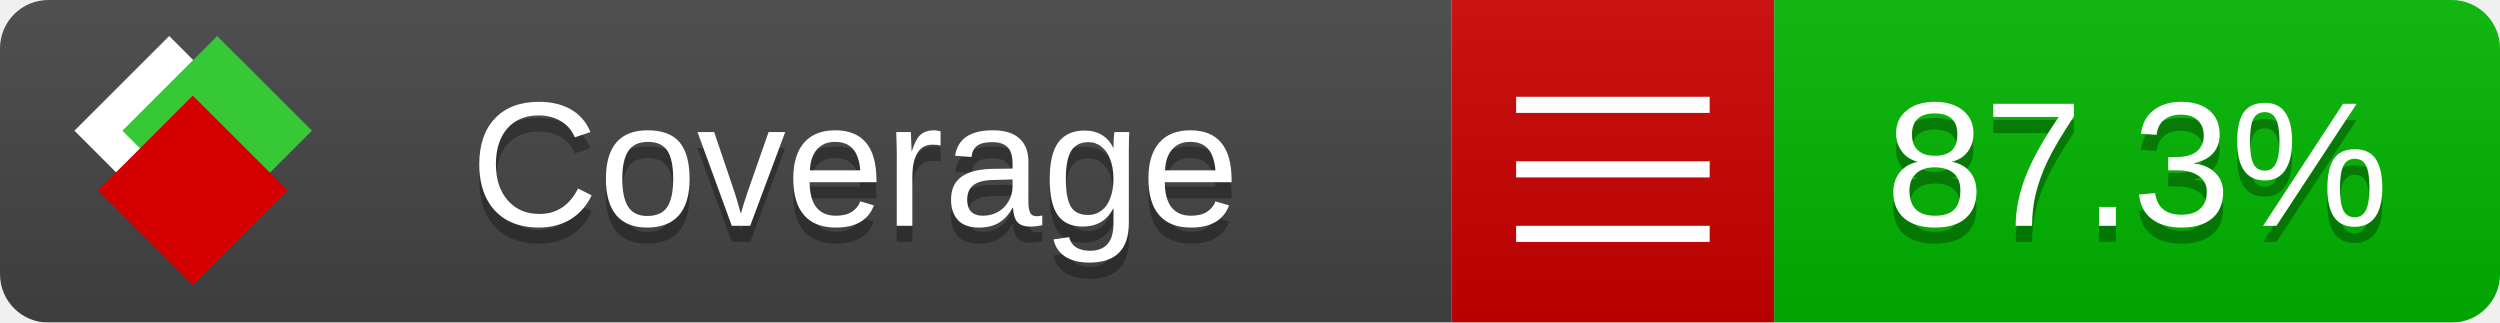
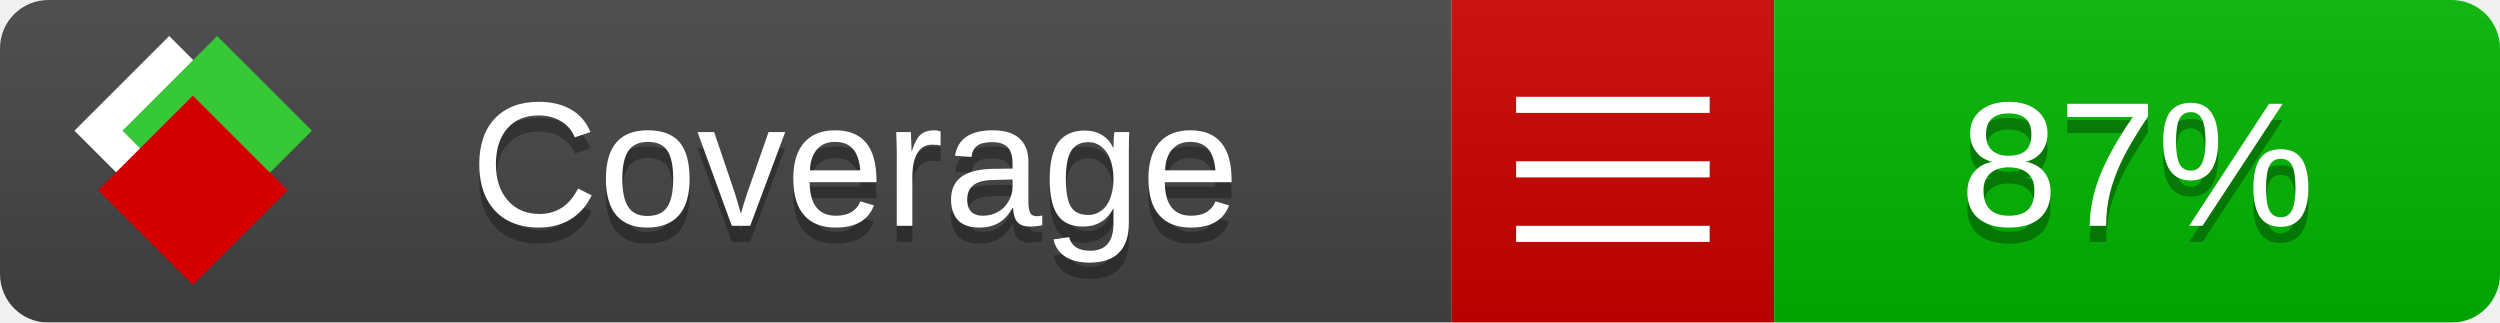
<svg xmlns="http://www.w3.org/2000/svg" xmlns:xlink="http://www.w3.org/1999/xlink" width="155" height="20">
  <style type="text/css">
          
            @keyframes fade1 {
                0% { visibility: visible; opacity: 1; }
               23% { visibility: visible; opacity: 1; }
               25% { visibility: hidden; opacity: 0; }
               48% { visibility: hidden; opacity: 0; }
               50% { visibility: hidden; opacity: 0; }
               73% { visibility: hidden; opacity: 0; }
               75% { visibility: hidden; opacity: 0; }
               98% { visibility: hidden; opacity: 0; }
              100% { visibility: visible; opacity: 1; }
            }
            @keyframes fade2 {
                0% { visibility: hidden; opacity: 0; }
               23% { visibility: hidden; opacity: 0; }
               25% { visibility: visible; opacity: 1; }
               48% { visibility: visible; opacity: 1; }
               50% { visibility: hidden; opacity: 0; }
               73% { visibility: hidden; opacity: 0; }
               75% { visibility: hidden; opacity: 0; }
               98% { visibility: hidden; opacity: 0; }
              100% { visibility: hidden; opacity: 0; }
            }
            @keyframes fade3 {
                0% { visibility: hidden; opacity: 0; }
               23% { visibility: hidden; opacity: 0; }
               25% { visibility: hidden; opacity: 0; }
               48% { visibility: hidden; opacity: 0; }
               50% { visibility: visible; opacity: 1; }
               73% { visibility: visible; opacity: 1; }
               75% { visibility: hidden; opacity: 0; }
               98% { visibility: hidden; opacity: 0; }
              100% { visibility: hidden; opacity: 0; }
            }
            @keyframes fade4 {
                0% { visibility: hidden; opacity: 0; }
               23% { visibility: hidden; opacity: 0; }
               25% { visibility: hidden; opacity: 0; }
               48% { visibility: hidden; opacity: 0; }
               50% { visibility: hidden; opacity: 0; }
               73% { visibility: hidden; opacity: 0; }
               75% { visibility: visible; opacity: 1; }
               98% { visibility: visible; opacity: 1; }
              100% { visibility: hidden; opacity: 0; }
            }
            .linecoverage {
                animation-duration: 15s;
                animation-name: fade1;
                animation-iteration-count: infinite;
            }
            .branchcoverage {
                animation-duration: 15s;
                animation-name: fade2;
                animation-iteration-count: infinite;
            }
            .methodcoverage {
                animation-duration: 15s;
                animation-name: fade3;
                animation-iteration-count: infinite;
            }
            .fullmethodcoverage {
                animation-duration: 15s;
                animation-name: fade4;
                animation-iteration-count: infinite;
            }
          
    </style>
  <defs>
    <linearGradient id="gradient" x2="0" y2="100%">
      <stop offset="0" stop-color="#bbb" stop-opacity=".1" />
      <stop offset="1" stop-opacity=".1" />
    </linearGradient>
    <linearGradient id="c">
      <stop offset="0" stop-color="#d40000" />
      <stop offset="1" stop-color="#ff2a2a" />
    </linearGradient>
    <linearGradient id="a">
      <stop offset="0" stop-color="#e0e0de" />
      <stop offset="1" stop-color="#fff" />
    </linearGradient>
    <linearGradient id="b">
      <stop offset="0" stop-color="#37c837" />
      <stop offset="1" stop-color="#217821" />
    </linearGradient>
    <linearGradient xlink:href="#a" id="e" x1="106.44" x2="69.96" y1="-11.96" y2="-46.84" gradientTransform="matrix(-.8426 -.00045 -.00045 -.8426 -94.27 -75.82)" gradientUnits="userSpaceOnUse" />
    <linearGradient xlink:href="#b" id="f" x1="56.19" x2="77.97" y1="-23.45" y2="10.62" gradientTransform="matrix(.8426 .00045 .00045 .8426 94.27 75.82)" gradientUnits="userSpaceOnUse" />
    <linearGradient xlink:href="#c" id="g" x1="79.98" x2="132.9" y1="10.79" y2="10.79" gradientTransform="matrix(.8426 .00045 .00045 .8426 94.27 75.82)" gradientUnits="userSpaceOnUse" />
    <mask id="mask">
      <rect width="155" height="20" rx="3" fill="#fff" />
    </mask>
    <g id="icon" transform="matrix(.04486 0 0 .04481 -.48 -.63)">
      <rect width="52.92" height="52.92" x="-109.72" y="-27.13" fill="url(#e)" transform="rotate(-135)" />
      <rect width="52.92" height="52.92" x="70.19" y="-39.18" fill="url(#f)" transform="rotate(45)" />
      <rect width="52.92" height="52.92" x="80.05" y="-15.74" fill="url(#g)" transform="rotate(45)" />
    </g>
  </defs>
  <g mask="url(#mask)">
    <rect x="0" y="0" width="90" height="20" fill="#444" />
    <rect x="90" y="0" width="20" height="20" fill="#c00" />
    <rect x="110" y="0" width="45" height="20" fill="#00B600" />
    <rect x="0" y="0" width="155" height="20" fill="url(#gradient)" />
  </g>
  <g>
    <path class="" stroke="#fff" d="M94 6.5 h12 M94 10.5 h12 M94 14.5 h12" />
  </g>
  <g fill="#fff" text-anchor="middle" font-family="Verdana,Arial,Geneva,sans-serif" font-size="11">
    <a xlink:href="https://github.com/danielpalme/ReportGenerator" target="_top">
      <use xlink:href="#icon" transform="translate(3,1) scale(3.5)" />
    </a>
    <text x="53" y="15" fill="#010101" fill-opacity=".3">Coverage</text>
    <text x="53" y="14" fill="#fff">Coverage</text>
-     <text class="" x="132.5" y="15" fill="#010101" fill-opacity=".3">87.3%</text>
-     <text class="" x="132.5" y="14">87.3%</text>
+     <text class="" x="132.5" y="15" fill="#010101" fill-opacity=".3">87%</text>
+     <text class="" x="132.5" y="14">87%</text>
  </g>
  <g>
    <rect class="" x="90" y="0" width="65" height="20" fill-opacity="0" />
  </g>
</svg>
